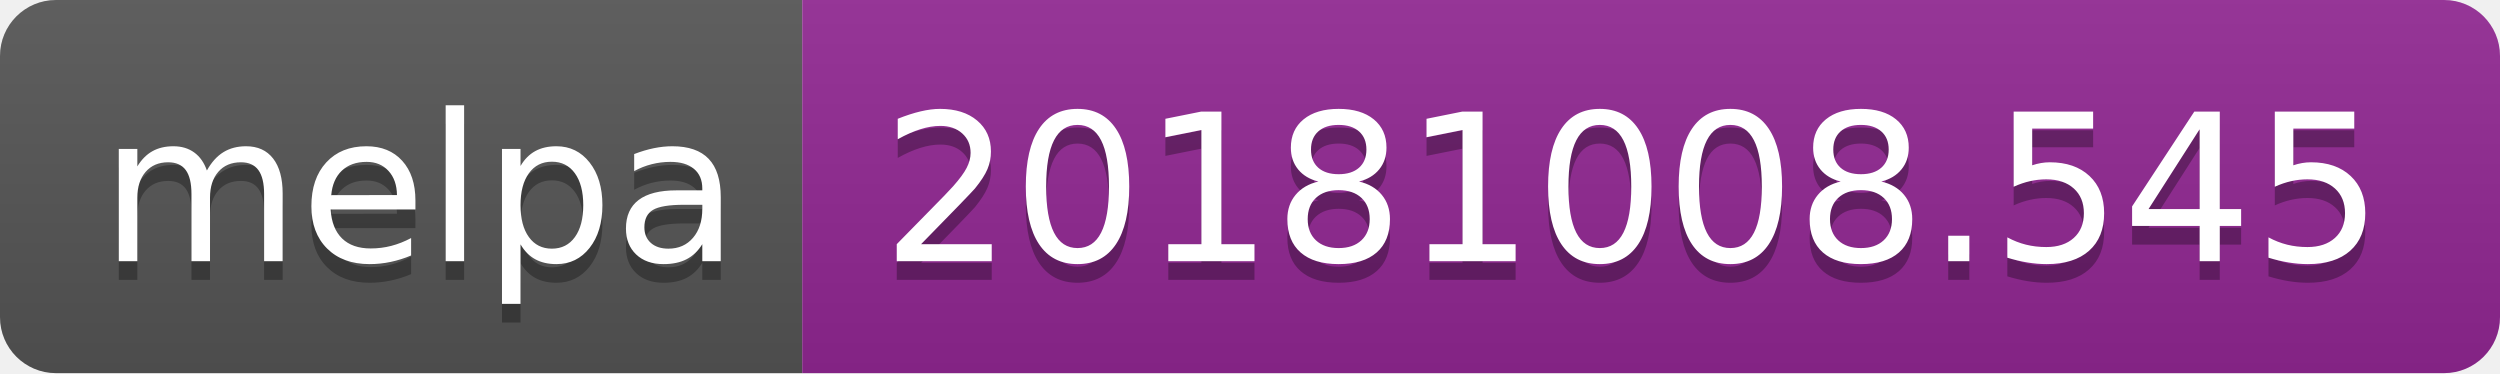
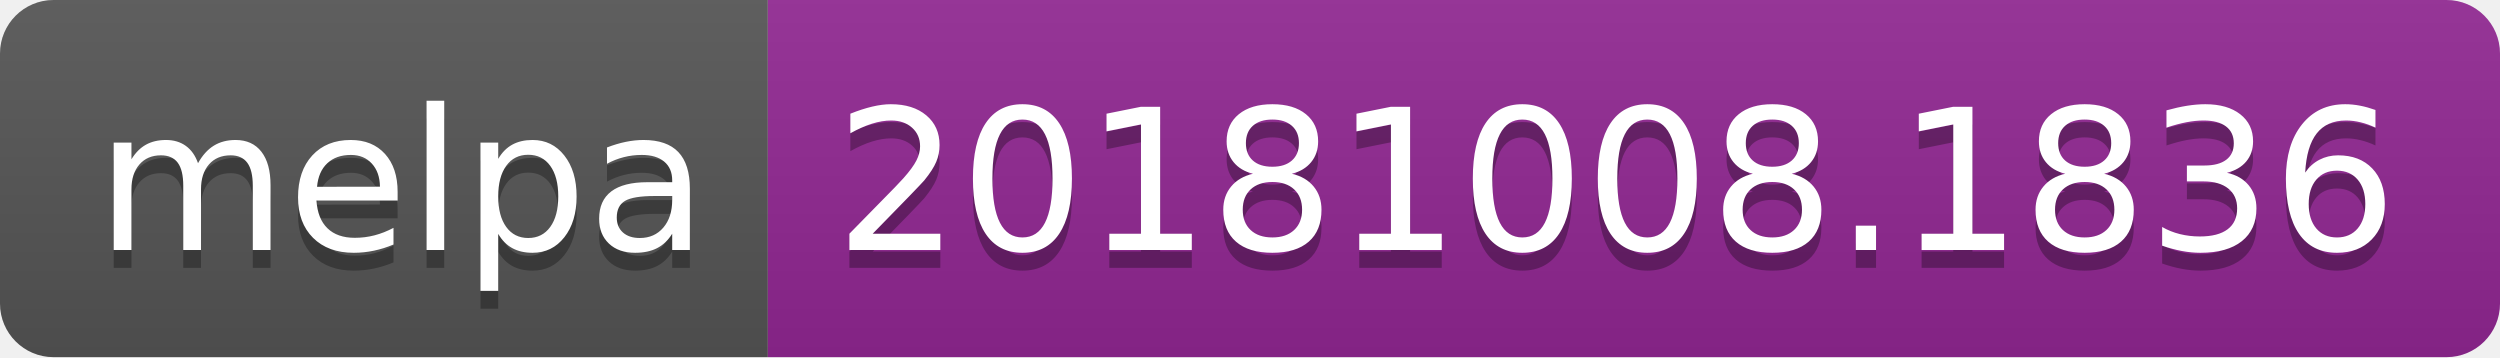
- <svg xmlns="http://www.w3.org/2000/svg" width="134" height="20">
+ <svg xmlns="http://www.w3.org/2000/svg" width="140" height="20">
  <linearGradient id="b" x2="0" y2="100%">
    <stop offset="0" stop-color="#bbb" stop-opacity=".1" />
    <stop offset="1" stop-opacity=".1" />
  </linearGradient>
  <clipPath id="a">
-     <rect width="134" height="20" rx="3" fill="#fff" />
+     <rect width="140" height="20" rx="3" fill="#fff" />
  </clipPath>
  <g clip-path="url(#a)">
    <path fill="#555" d="M0 0h43v20H0z" />
-     <path fill="#922793" d="M43 0h91v20H43z" />
-     <path fill="url(#b)" d="M0 0h134v20H0z" />
+     <path fill="#922793" d="M43 0h97v20H43z" />
+     <path fill="url(#b)" d="M0 0h140v20H0z" />
  </g>
  <g fill="#fff" text-anchor="middle" font-family="DejaVu Sans,Verdana,Geneva,sans-serif" font-size="110">
    <text x="225" y="150" fill="#010101" fill-opacity=".3" transform="scale(.1)" textLength="330">melpa</text>
    <text x="225" y="140" transform="scale(.1)" textLength="330">melpa</text>
-     <text x="875" y="150" fill="#010101" fill-opacity=".3" transform="scale(.1)" textLength="810">20181008.545</text>
-     <text x="875" y="140" transform="scale(.1)" textLength="810">20181008.545</text>
+     <text x="905" y="150" fill="#010101" fill-opacity=".3" transform="scale(.1)" textLength="870">20181008.1836</text>
+     <text x="905" y="140" transform="scale(.1)" textLength="870">20181008.1836</text>
  </g>
</svg>
